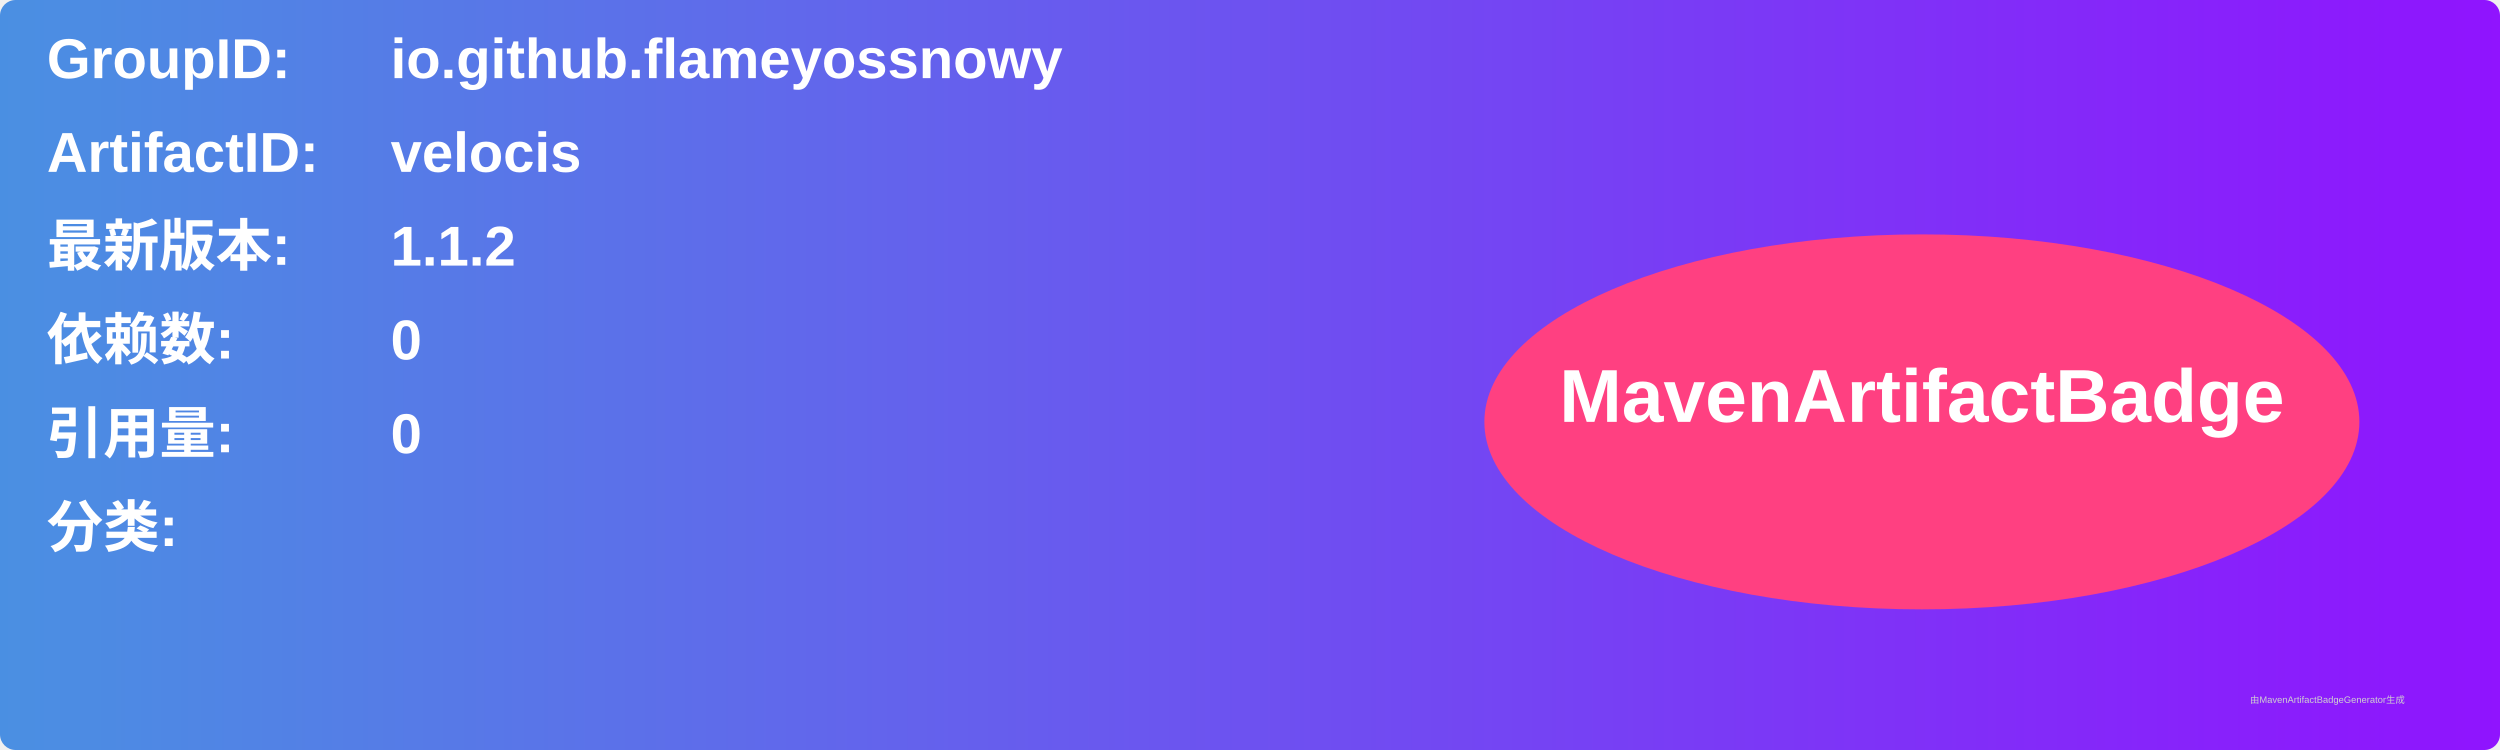
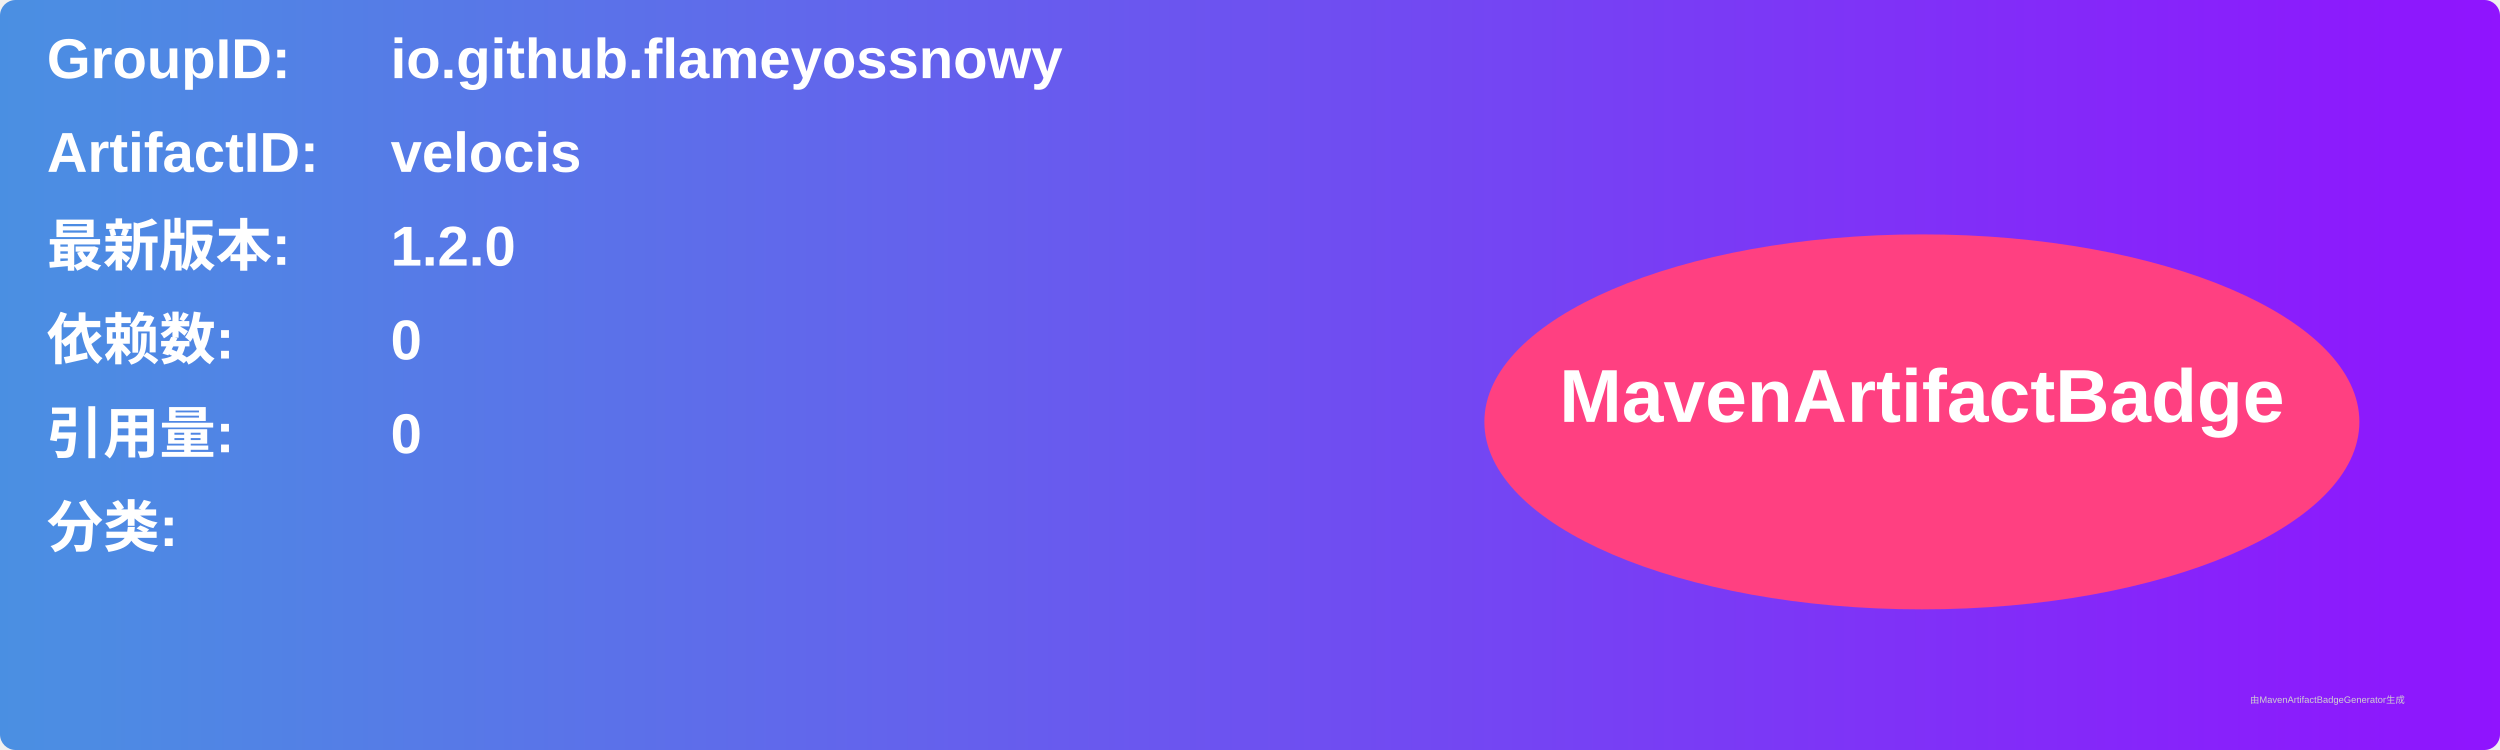
<svg xmlns="http://www.w3.org/2000/svg" width="800" height="240" viewBox="0 0 800 240">
  <linearGradient id="grad" x1="0%" y1="0%" x2="100%" y2="0%">
    <stop offset="0%" stop-color="#4a90e2" />
    <stop offset="100%" stop-color="#9013fe" />
  </linearGradient>
  <rect width="100%" height="100%" rx="5" ry="5" fill="url(#grad)" />
  <g transform="translate(15, 15)">
    <text x="0" y="10" font-family="Arial" font-size="18" fill="white" font-weight="bold" width="260">GroupID:</text>
    <text x="110" y="10" font-family="Arial" font-size="18" fill="white" font-weight="bold" width="460">io.github.flameyossnowy</text>
    <text x="0" y="40" font-family="Arial" font-size="18" fill="white" font-weight="bold" width="260">ArtifactID:</text>
    <text x="110" y="40" font-family="Arial" font-size="18" fill="white" font-weight="bold" width="460">velocis</text>
    <text x="0" y="70" font-family="Arial" font-size="18" fill="white" font-weight="bold">最新版本:</text>
    <text x="110" y="70" font-family="Arial" font-size="18" fill="white" font-weight="bold">
-       <tspan font-weight="bold">1.1.2</tspan>
+       <tspan font-weight="bold">1.2.0</tspan>
    </text>
    <text x="0" y="100" font-family="Arial" font-size="18" fill="white" font-weight="bold">依赖数: </text>
    <text x="110" y="100" font-family="Arial" font-size="18" fill="white">
      <tspan font-weight="bold">0</tspan>
    </text>
    <text x="0" y="130" font-family="Arial" font-size="18" fill="white" font-weight="bold">引用量: </text>
    <text x="110" y="130" font-family="Arial" font-size="18" fill="white">
      <tspan font-weight="bold">0</tspan>
    </text>
    <text x="0" y="160" font-family="Arial" font-size="18" fill="white" font-weight="bold">分类:</text>
    <text x="10" y="190" font-family="Arial" font-size="10" fill="white">
      <tspan font-weight="bold" />
    </text>
    <ellipse cx="600" cy="120" rx="140" ry="60" fill="#ff4081" />
    <text x="600" y="120" text-anchor="middle" font-family="Arial" font-size="24" fill="white" font-weight="bold">MavenArtifactBadge</text>
  </g>
  <text x="720" y="225" font-family="Arial" font-size="3" fill="#d0d0d0">由MavenArtifactBadgeGenerator生成</text>
</svg>
